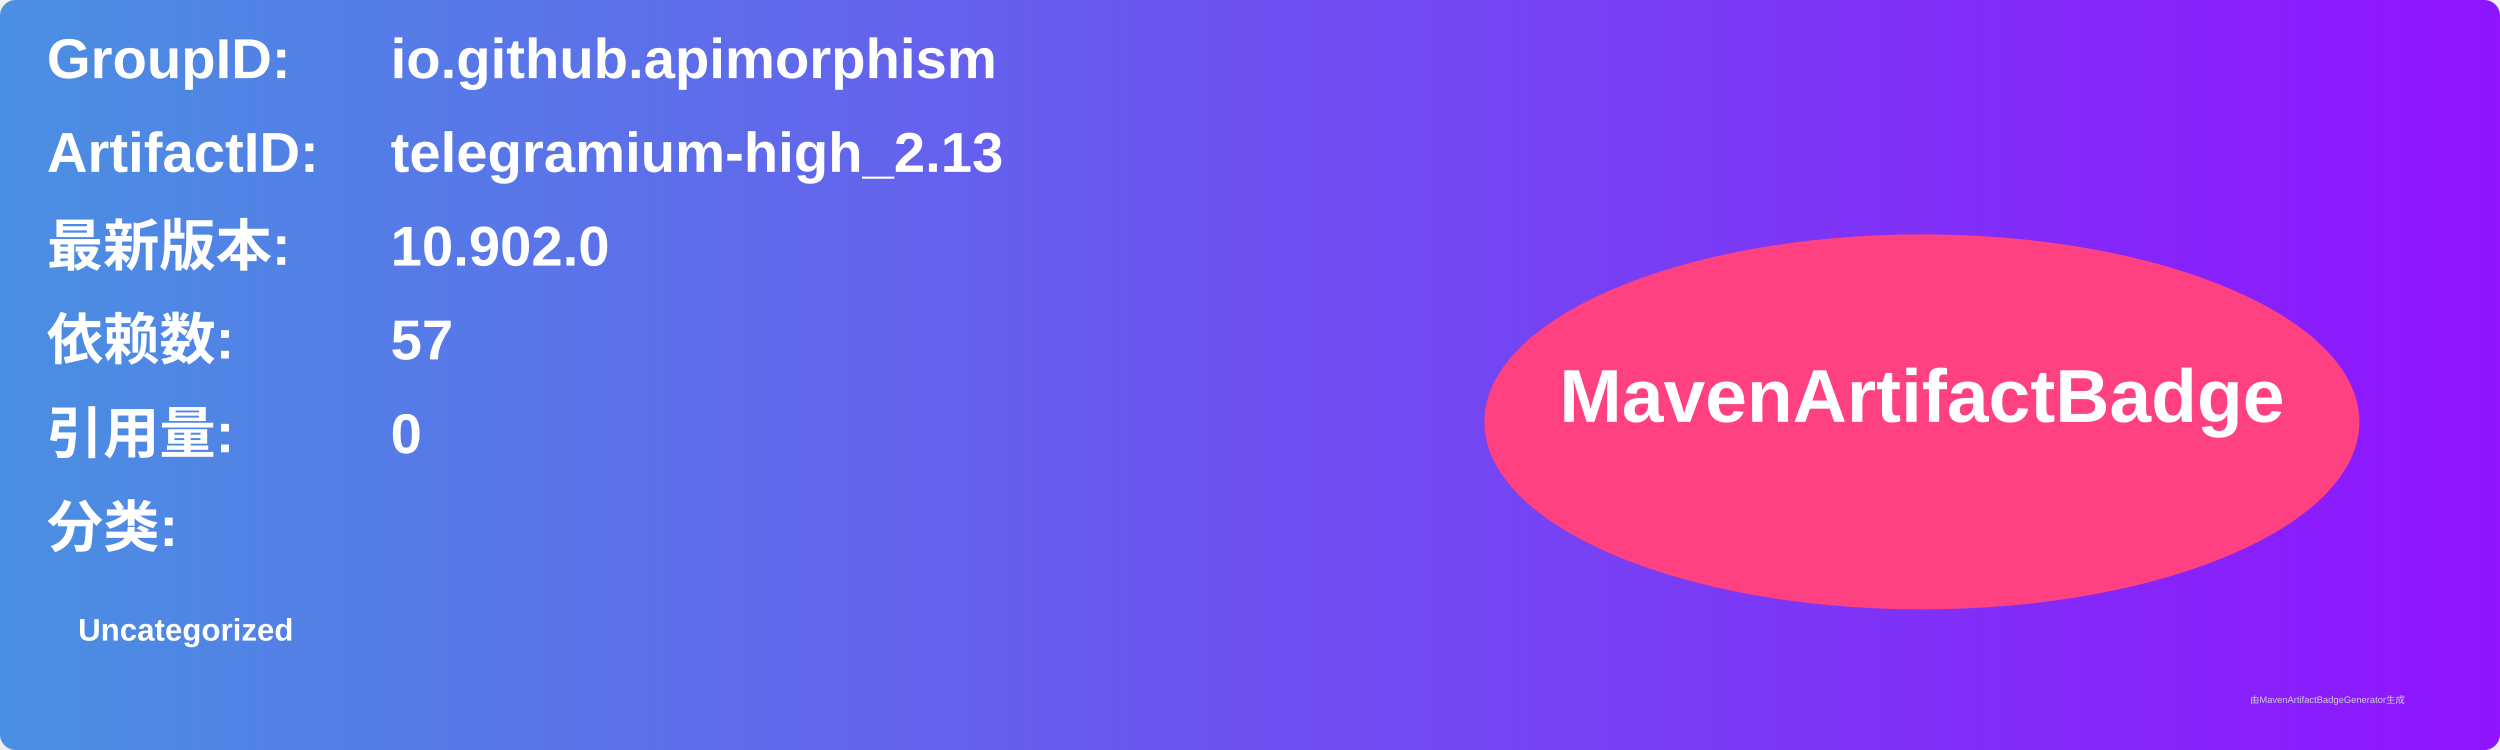
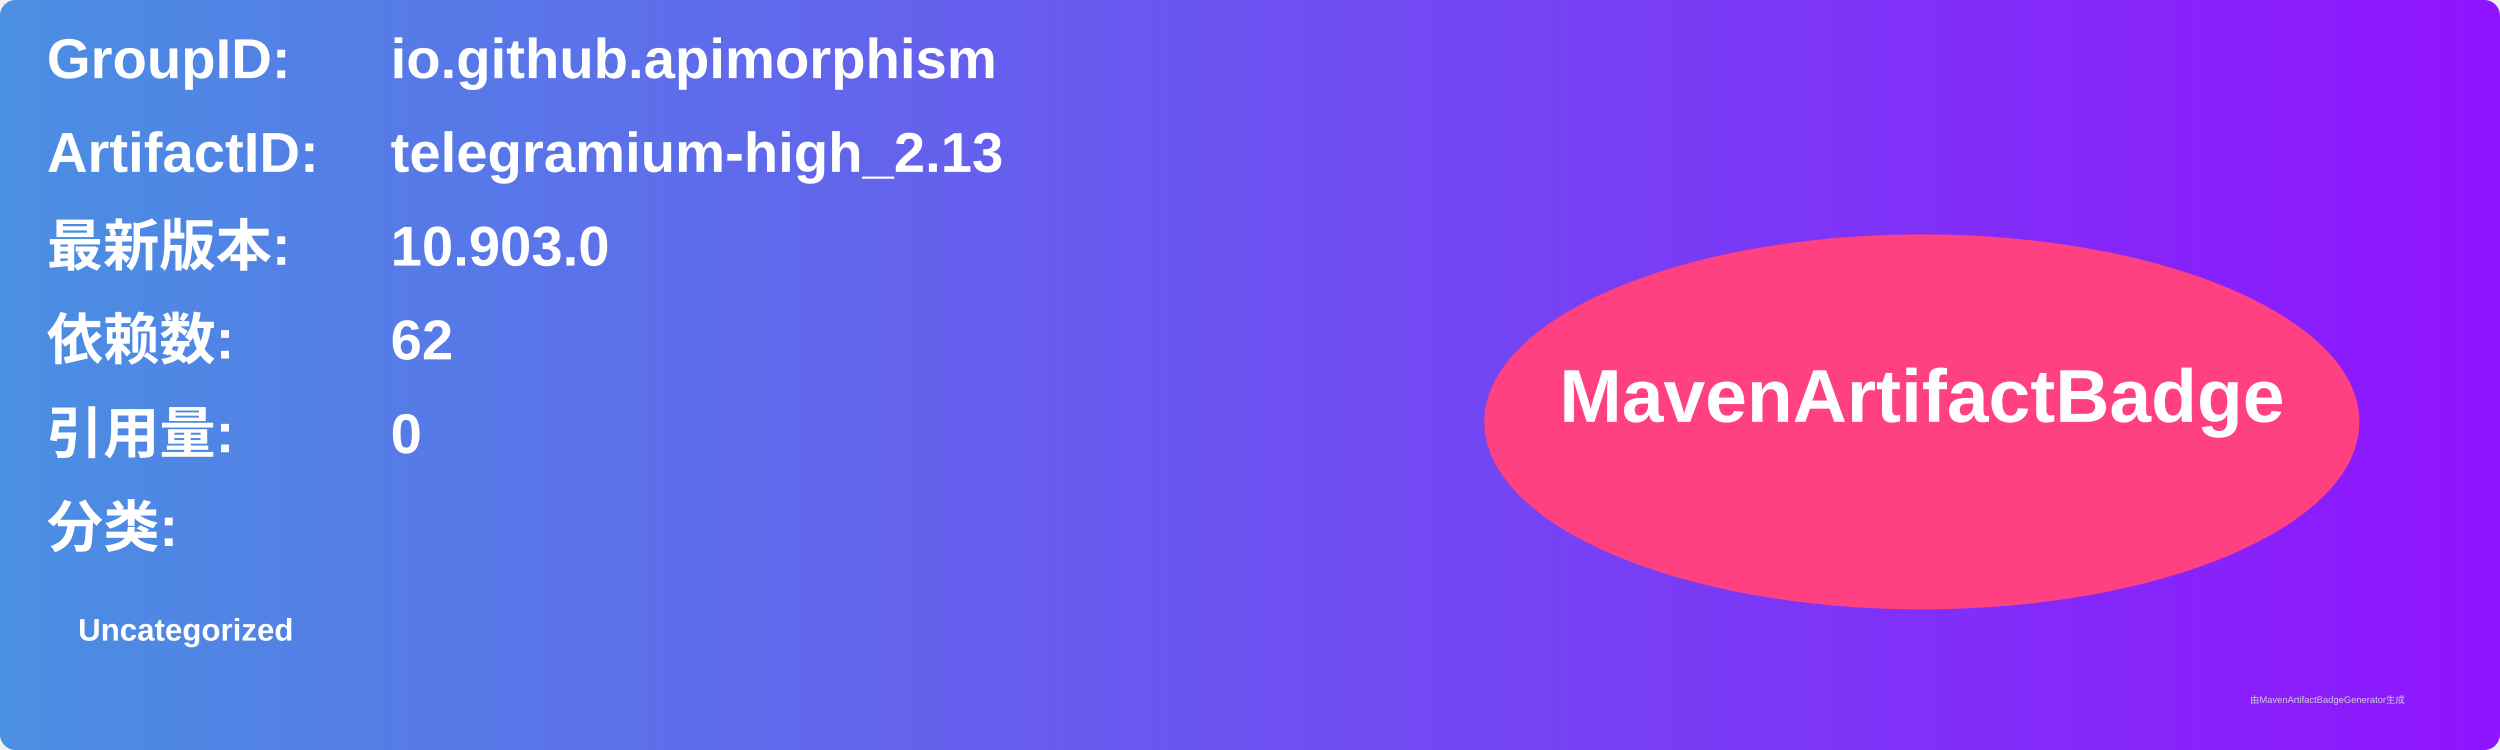
<svg xmlns="http://www.w3.org/2000/svg" width="800" height="240" viewBox="0 0 800 240">
  <linearGradient id="grad" x1="0%" y1="0%" x2="100%" y2="0%">
    <stop offset="0%" stop-color="#4a90e2" />
    <stop offset="100%" stop-color="#9013fe" />
  </linearGradient>
  <rect width="100%" height="100%" rx="5" ry="5" fill="url(#grad)" />
  <g transform="translate(15, 15)">
    <text x="0" y="10" font-family="Arial" font-size="18" fill="white" font-weight="bold" width="260">GroupID:</text>
    <text x="110" y="10" font-family="Arial" font-size="18" fill="white" font-weight="bold" width="460">io.github.apimorphism</text>
    <text x="0" y="40" font-family="Arial" font-size="18" fill="white" font-weight="bold" width="260">ArtifactID:</text>
    <text x="110" y="40" font-family="Arial" font-size="18" fill="white" font-weight="bold" width="460">telegramium-high_2.13</text>
    <text x="0" y="70" font-family="Arial" font-size="18" fill="white" font-weight="bold">最新版本:</text>
    <text x="110" y="70" font-family="Arial" font-size="18" fill="white" font-weight="bold">
-       <tspan font-weight="bold">10.902.0</tspan>
+       <tspan font-weight="bold">10.903.0</tspan>
    </text>
    <text x="0" y="100" font-family="Arial" font-size="18" fill="white" font-weight="bold">依赖数: </text>
    <text x="110" y="100" font-family="Arial" font-size="18" fill="white">
-       <tspan font-weight="bold">57</tspan>
+       <tspan font-weight="bold">62</tspan>
    </text>
    <text x="0" y="130" font-family="Arial" font-size="18" fill="white" font-weight="bold">引用量: </text>
    <text x="110" y="130" font-family="Arial" font-size="18" fill="white">
      <tspan font-weight="bold">0</tspan>
    </text>
    <text x="0" y="160" font-family="Arial" font-size="18" fill="white" font-weight="bold">分类:</text>
    <text x="10" y="190" font-family="Arial" font-size="10" fill="white">
      <tspan font-weight="bold">Uncategorized</tspan>
    </text>
    <ellipse cx="600" cy="120" rx="140" ry="60" fill="#ff4081" />
    <text x="600" y="120" text-anchor="middle" font-family="Arial" font-size="24" fill="white" font-weight="bold">MavenArtifactBadge</text>
  </g>
  <text x="720" y="225" font-family="Arial" font-size="3" fill="#d0d0d0">由MavenArtifactBadgeGenerator生成</text>
</svg>
